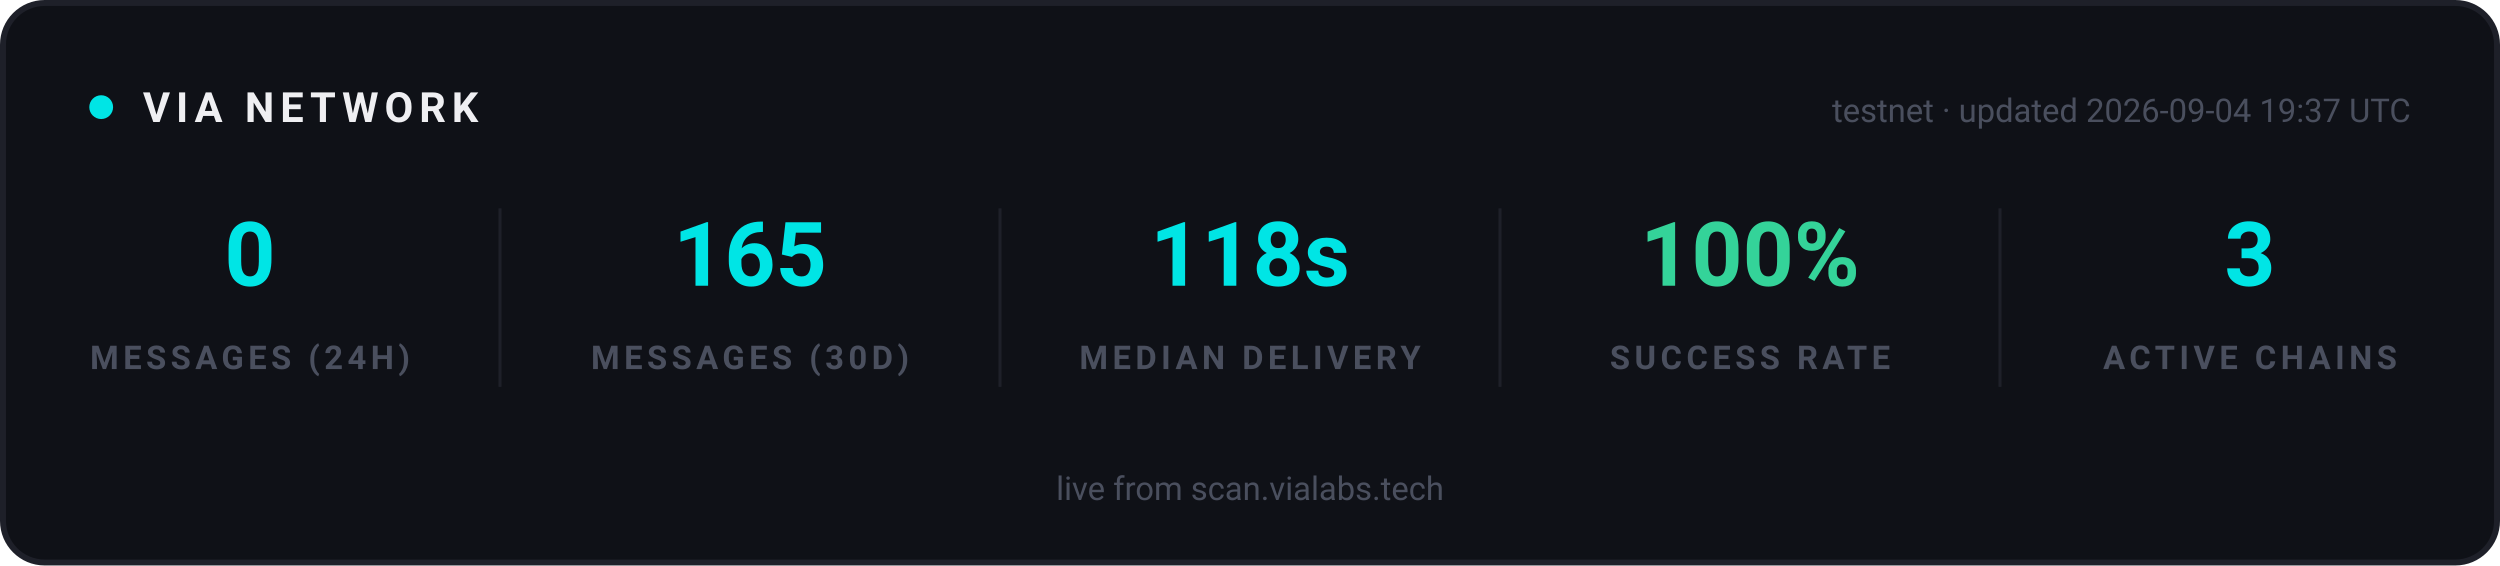
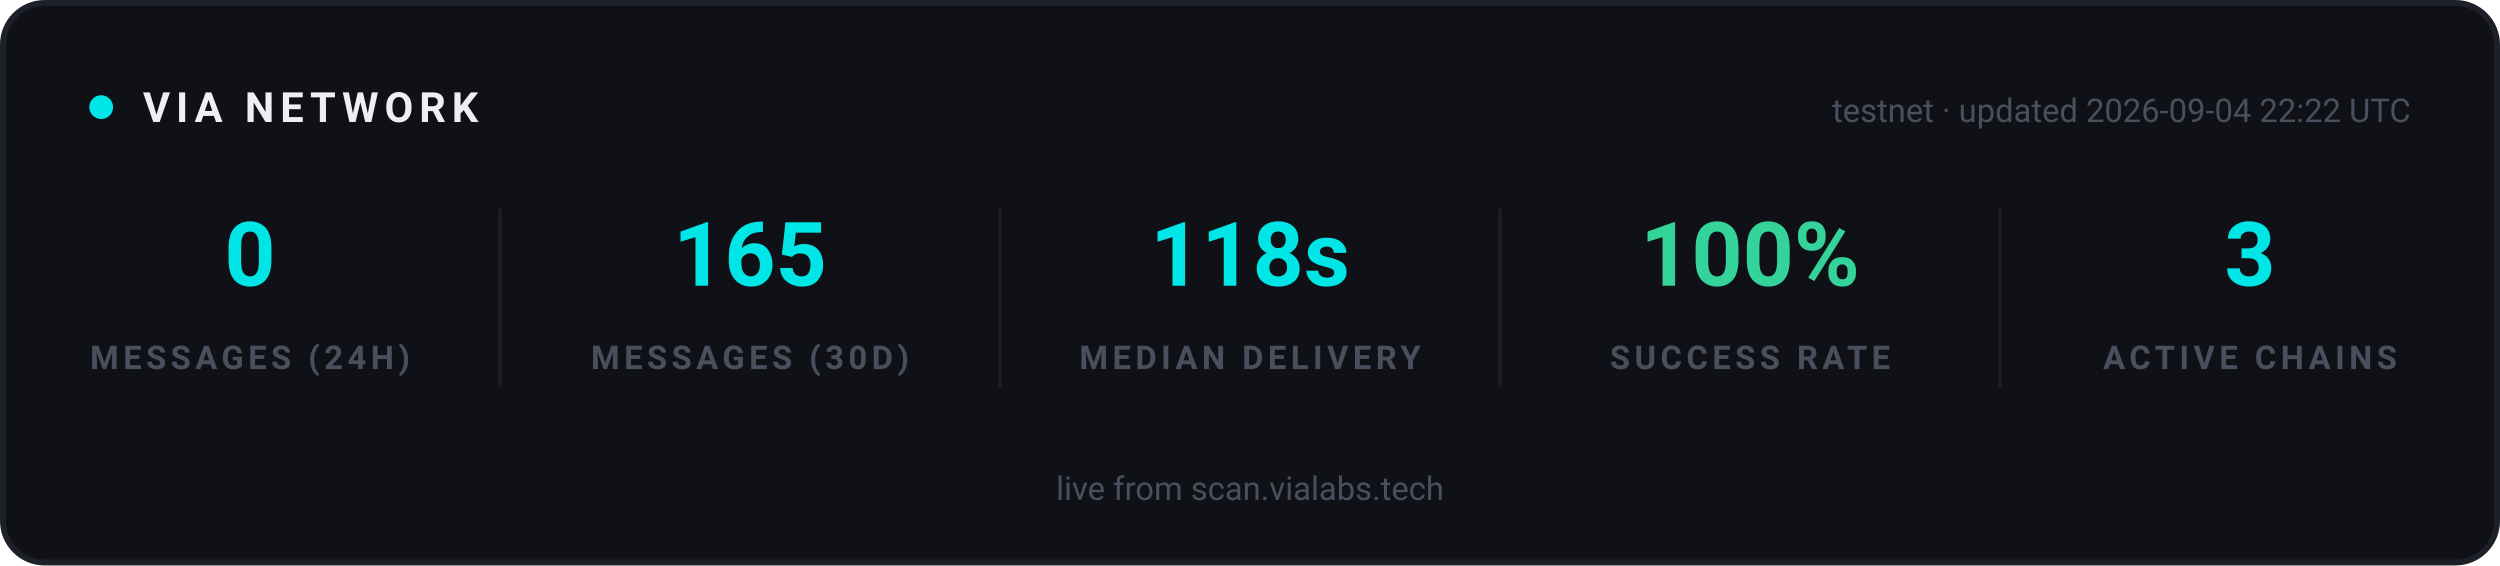
<svg xmlns="http://www.w3.org/2000/svg" width="840" height="190" viewBox="0 0 840 190" role="img" aria-label="VIA network statistics">
  <rect x="1" y="1" width="838" height="188" rx="14" fill="#0F1117" stroke="#1E2029" stroke-width="2" />
  <g font-family="-apple-system, 'Segoe UI', Ubuntu, Roboto, sans-serif">
    <circle cx="34" cy="36" r="4" fill="#00E5E5">
      <animate attributeName="opacity" values="1;0.25;1" dur="2s" repeatCount="indefinite" />
    </circle>
    <text x="48" y="41" font-size="14" font-weight="700" letter-spacing="2" fill="#EFEFF2">VIA NETWORK</text>
-     <text x="810" y="41" text-anchor="end" font-size="11" fill="#4A4F5E">testnet · updated 2026-09-04 19:37 UTC</text>
+     <text x="810" y="41" text-anchor="end" font-size="11" fill="#4A4F5E">testnet · updated 2026-09-04 22:22 UTC</text>
  </g>
  <g text-anchor="middle" font-family="-apple-system, 'Segoe UI', Ubuntu, Roboto, sans-serif">
    <text x="84" y="96" font-size="30" font-weight="700" fill="#00E5E5">0</text>
    <text x="84" y="124" font-size="11" font-weight="600" letter-spacing="1.5" fill="#4A4F5E">MESSAGES (24H)</text>
  </g>
  <g text-anchor="middle" font-family="-apple-system, 'Segoe UI', Ubuntu, Roboto, sans-serif">
    <text x="252" y="96" font-size="30" font-weight="700" fill="#00E5E5">165</text>
    <text x="252" y="124" font-size="11" font-weight="600" letter-spacing="1.5" fill="#4A4F5E">MESSAGES (30D)</text>
  </g>
  <line x1="168" y1="70" x2="168" y2="130" stroke="#1E2029" stroke-width="1" />
  <g text-anchor="middle" font-family="-apple-system, 'Segoe UI', Ubuntu, Roboto, sans-serif">
    <text x="420" y="96" font-size="30" font-weight="700" fill="#00E5E5">118s</text>
    <text x="420" y="124" font-size="11" font-weight="600" letter-spacing="1.5" fill="#4A4F5E">MEDIAN DELIVERY</text>
  </g>
  <line x1="336" y1="70" x2="336" y2="130" stroke="#1E2029" stroke-width="1" />
  <g text-anchor="middle" font-family="-apple-system, 'Segoe UI', Ubuntu, Roboto, sans-serif">
    <text x="588" y="96" font-size="30" font-weight="700" fill="#34D399">100%</text>
    <text x="588" y="124" font-size="11" font-weight="600" letter-spacing="1.5" fill="#4A4F5E">SUCCESS RATE</text>
  </g>
  <line x1="504" y1="70" x2="504" y2="130" stroke="#1E2029" stroke-width="1" />
  <g text-anchor="middle" font-family="-apple-system, 'Segoe UI', Ubuntu, Roboto, sans-serif">
    <text x="756" y="96" font-size="30" font-weight="700" fill="#00E5E5">3</text>
    <text x="756" y="124" font-size="11" font-weight="600" letter-spacing="1.5" fill="#4A4F5E">ACTIVE CHAINS</text>
  </g>
  <line x1="672" y1="70" x2="672" y2="130" stroke="#1E2029" stroke-width="1" />
  <g font-family="-apple-system, 'Segoe UI', Ubuntu, Roboto, sans-serif" text-anchor="middle">
    <text x="420" y="168" font-size="11" fill="#4A4F5E">live from scan.vialabs.tech</text>
  </g>
</svg>
